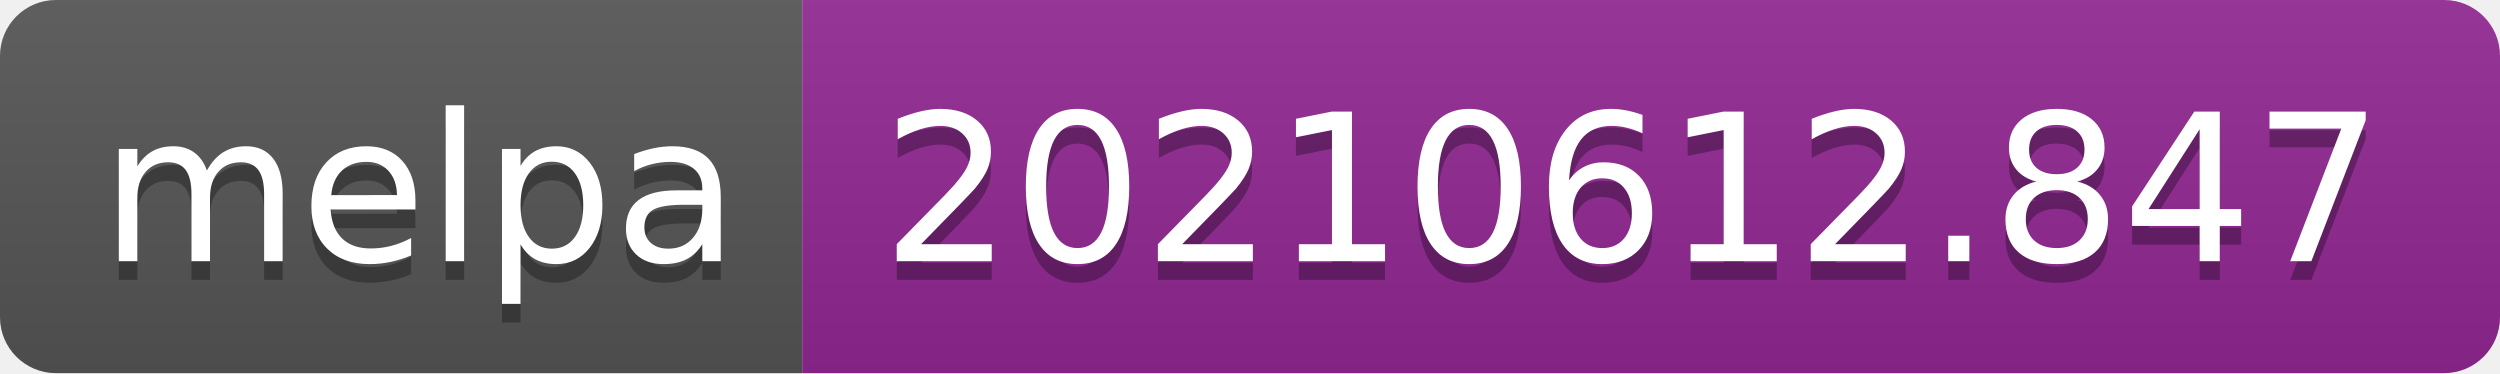
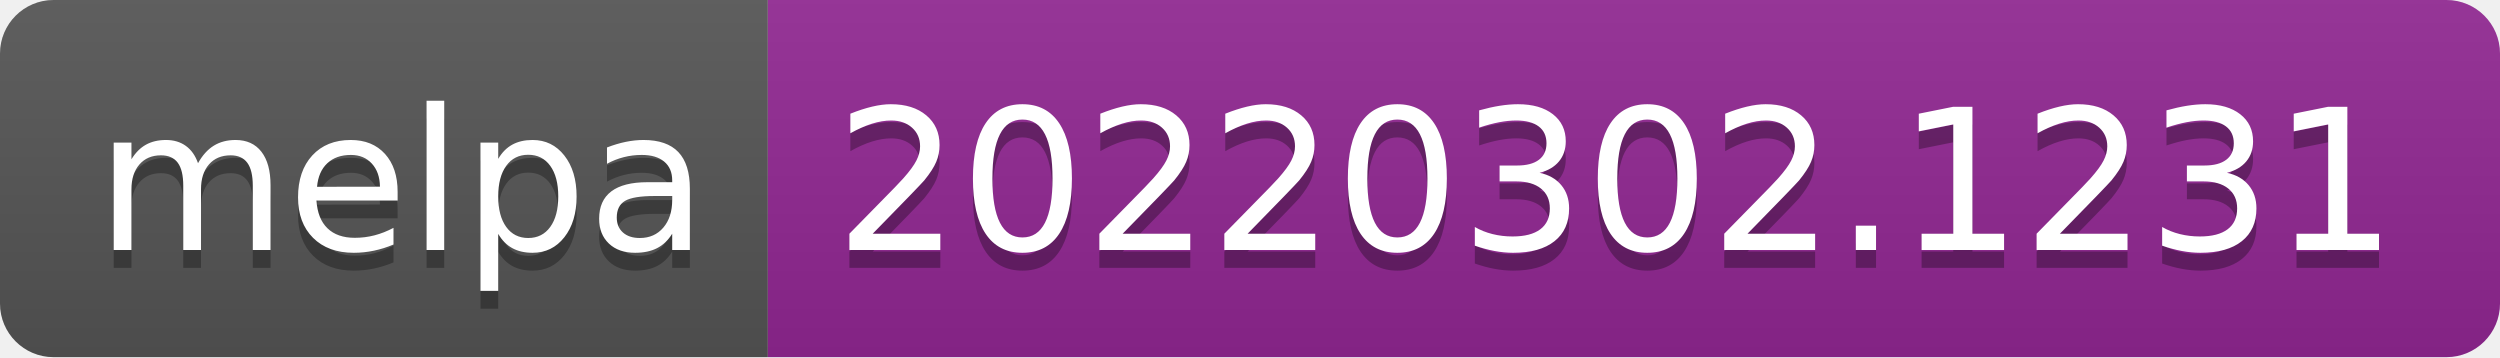
- <svg xmlns="http://www.w3.org/2000/svg" width="134" height="20" role="img" aria-label="melpa: 20210612.847">
+ <svg xmlns="http://www.w3.org/2000/svg" width="140" height="20" role="img" aria-label="melpa: 20220302.1231">
  <linearGradient id="s" x2="0" y2="100%">
    <stop offset="0" stop-color="#bbb" stop-opacity=".1" />
    <stop offset="1" stop-opacity=".1" />
  </linearGradient>
  <clipPath id="r">
-     <rect width="134" height="20" rx="3" fill="#fff" />
+     <rect width="140" height="20" rx="3" fill="#fff" />
  </clipPath>
  <g clip-path="url(#r)">
    <rect width="43" height="20" fill="#555" />
-     <rect x="43" width="91" height="20" fill="#922793" />
-     <rect width="134" height="20" fill="url(#s)" />
+     <rect x="43" width="97" height="20" fill="#922793" />
+     <rect width="140" height="20" fill="url(#s)" />
  </g>
  <g fill="#fff" text-anchor="middle" font-family="Verdana,Geneva,DejaVu Sans,sans-serif" text-rendering="geometricPrecision" font-size="110">
    <text aria-hidden="true" x="225" y="150" fill="#010101" fill-opacity=".3" transform="scale(.1)" textLength="330">melpa</text>
    <text x="225" y="140" transform="scale(.1)" fill="#fff" textLength="330">melpa</text>
-     <text aria-hidden="true" x="875" y="150" fill="#010101" fill-opacity=".3" transform="scale(.1)" textLength="810">20210612.847</text>
-     <text x="875" y="140" transform="scale(.1)" fill="#fff" textLength="810">20210612.847</text>
+     <text aria-hidden="true" x="905" y="150" fill="#010101" fill-opacity=".3" transform="scale(.1)" textLength="870">20220302.1231</text>
+     <text x="905" y="140" transform="scale(.1)" fill="#fff" textLength="870">20220302.1231</text>
  </g>
</svg>
